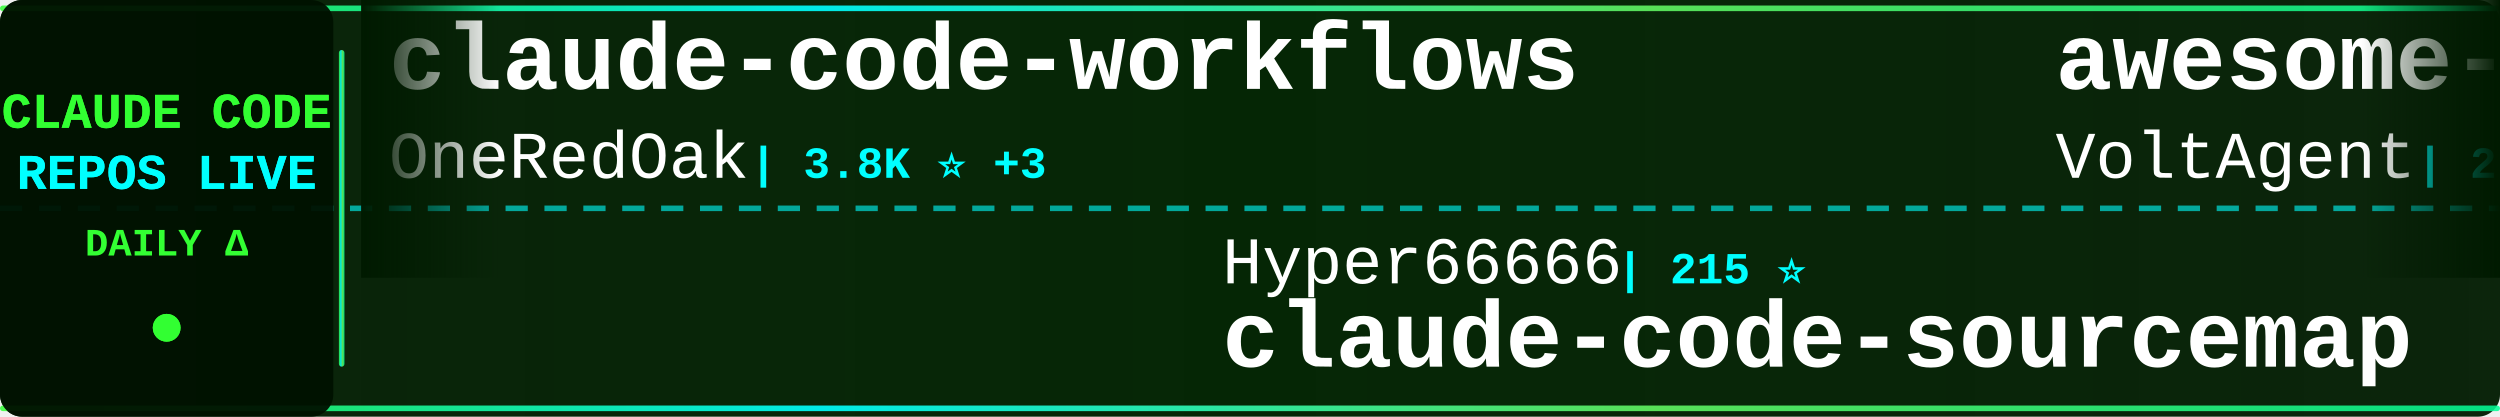
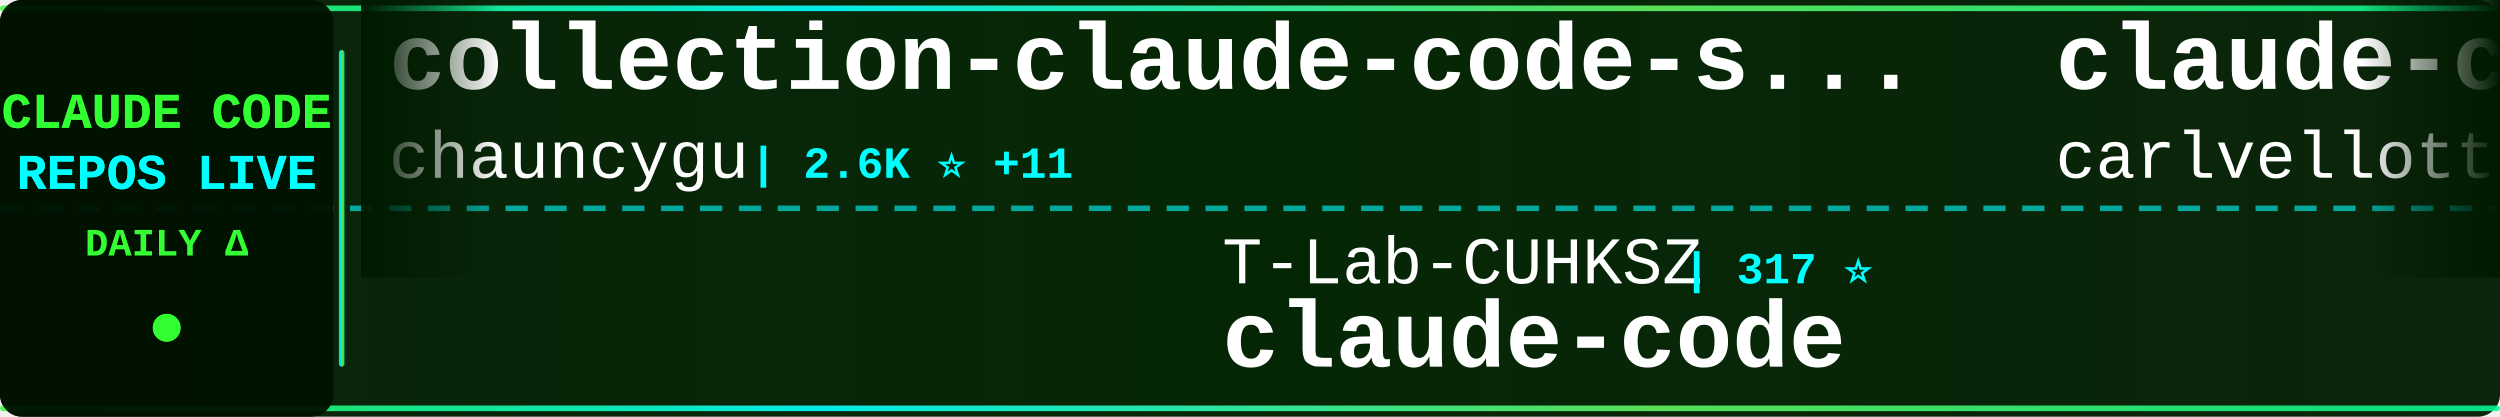
<svg xmlns="http://www.w3.org/2000/svg" width="900" height="150">
  <defs>
    <linearGradient id="tickerBg" x1="0%" y1="0%" x2="100%" y2="0%">
      <stop offset="0%" style="stop-color:#001a00;stop-opacity:0.95" />
      <stop offset="50%" style="stop-color:#002200;stop-opacity:0.98" />
      <stop offset="100%" style="stop-color:#001a00;stop-opacity:0.95" />
    </linearGradient>
    <linearGradient id="borderGrad" x1="0%" y1="0%" x2="100%" y2="0%">
      <stop offset="0%" style="stop-color:#33ff33;stop-opacity:0.85">
        <animate attributeName="stop-opacity" values="0.85;1;0.85" dur="2s" repeatCount="indefinite" />
      </stop>
      <stop offset="33%" style="stop-color:#00ffff;stop-opacity:0.9">
        <animate attributeName="stop-opacity" values="0.9;1;0.9" dur="2.2s" repeatCount="indefinite" />
      </stop>
      <stop offset="66%" style="stop-color:#66ff66;stop-opacity:0.85">
        <animate attributeName="stop-opacity" values="0.85;1;0.85" dur="1.8s" repeatCount="indefinite" />
      </stop>
      <stop offset="100%" style="stop-color:#00ff99;stop-opacity:0.85">
        <animate attributeName="stop-opacity" values="0.85;1;0.85" dur="2s" repeatCount="indefinite" />
      </stop>
    </linearGradient>
    <filter id="textGlow">
      <feGaussianBlur stdDeviation="0.1" result="coloredBlur" />
      <feMerge>
        <feMergeNode in="coloredBlur" />
        <feMergeNode in="SourceGraphic" />
      </feMerge>
    </filter>
    <filter id="metricGlow">
      <feGaussianBlur stdDeviation="0.2" result="coloredBlur" />
      <feMerge>
        <feMergeNode in="coloredBlur" />
        <feMergeNode in="SourceGraphic" />
      </feMerge>
    </filter>
    <linearGradient id="leftFade" x1="0%" y1="0%" x2="100%" y2="0%">
      <stop offset="0%" style="stop-color:#001a00;stop-opacity:1" />
      <stop offset="100%" style="stop-color:#001a00;stop-opacity:0" />
    </linearGradient>
    <linearGradient id="rightFade" x1="0%" y1="0%" x2="100%" y2="0%">
      <stop offset="0%" style="stop-color:#001a00;stop-opacity:0" />
      <stop offset="100%" style="stop-color:#001a00;stop-opacity:1" />
    </linearGradient>
  </defs>
  <rect width="900" height="150" fill="url(#tickerBg)" rx="8" />
  <rect x="0" y="2" width="900" height="2" fill="url(#borderGrad)" rx="1" />
  <rect x="0" y="146" width="900" height="2" fill="url(#borderGrad)" rx="1" />
  <line x1="0" y1="75" x2="900" y2="75" stroke="#00ffff" stroke-width="2" stroke-dasharray="8 6" opacity="0.6" />
  <rect x="0" y="0" width="120" height="150" fill="#001100" opacity="0.95" rx="8" />
  <text x="60" y="46" font-family="'Courier New', monospace" font-size="18" font-weight="bold" fill="#33ff33" text-anchor="middle" filter="url(#textGlow)">
    CLAUDE CODE
  </text>
  <text x="60" y="68" font-family="'Courier New', monospace" font-size="18" font-weight="bold" fill="#00ffff" text-anchor="middle" filter="url(#textGlow)">
    REPOS LIVE
  </text>
  <text x="60" y="92" font-family="'Courier New', monospace" font-size="14" font-weight="bold" fill="#33ff33" text-anchor="middle">
    DAILY Δ
  </text>
  <circle cx="60" cy="118" r="5" fill="#33ff33" filter="url(#metricGlow)">
    <animate attributeName="r" values="4;6;4" dur="1.5s" repeatCount="indefinite" />
    <animate attributeName="opacity" values="0.6;1;0.6" dur="1.5s" repeatCount="indefinite" />
  </circle>
  <rect x="122" y="18" width="2" height="114" fill="url(#borderGrad)" rx="1" />
  <clipPath id="tickerClip">
    <rect x="130" y="0" width="770" height="150" />
  </clipPath>
  <g clip-path="url(#tickerClip)">
    <g id="tickerItems">
      <animateTransform attributeName="transform" attributeType="XML" type="translate" from="0 0" to="-3000 0" dur="54s" repeatCount="indefinite" />
      <g transform="translate(0, 0)">
-         <text x="140" y="32" font-family="'Courier New', monospace" font-size="34" font-weight="bold" fill="#ffffff">claude-code-workflows</text>
-         <text x="140" y="64" font-family="'Courier New', monospace" font-size="24" font-weight="normal" fill="#ffffff" opacity="1.0">OneRedOak</text>
-         <text x="270" y="64" font-family="'Courier New', monospace" font-size="16" font-weight="bold" fill="#00ffff"> | 3.8K ⭐ +3</text>
+         <text x="140" y="32" font-family="'Courier New', monospace" font-size="34" font-weight="bold" fill="#ffffff">collection-claude-code-s...</text>
+         <text x="140" y="64" font-family="'Courier New', monospace" font-size="24" font-weight="normal" fill="#ffffff" opacity="1.0">chauncygu</text>
+         <text x="270" y="64" font-family="'Courier New', monospace" font-size="16" font-weight="bold" fill="#00ffff"> | 2.6K ⭐ +11</text>
      </g>
      <g transform="translate(300, 0)">
-         <text x="140" y="102" font-family="'Courier New', monospace" font-size="24" font-weight="normal" fill="#ffffff" opacity="1.0">Hyper66666</text>
-         <text x="282" y="102" font-family="'Courier New', monospace" font-size="16" font-weight="bold" fill="#00ffff"> | 215 ⭐</text>
-         <text x="140" y="132" font-family="'Courier New', monospace" font-size="34" font-weight="bold" fill="#ffffff">claude-code-sourcemap</text>
+         <text x="140" y="102" font-family="'Courier New', monospace" font-size="24" font-weight="normal" fill="#ffffff" opacity="1.0">T-Lab-CUHKSZ</text>
+         <text x="306" y="102" font-family="'Courier New', monospace" font-size="16" font-weight="bold" fill="#00ffff"> | 317 ⭐</text>
+         <text x="140" y="132" font-family="'Courier New', monospace" font-size="34" font-weight="bold" fill="#ffffff">claude-code</text>
      </g>
      <g transform="translate(600, 0)">
-         <text x="140" y="32" font-family="'Courier New', monospace" font-size="34" font-weight="bold" fill="#ffffff">awesome-claude-code-suba...</text>
-         <text x="140" y="64" font-family="'Courier New', monospace" font-size="24" font-weight="normal" fill="#ffffff" opacity="1.0">VoltAgent</text>
-         <text x="270" y="64" font-family="'Courier New', monospace" font-size="16" font-weight="bold" fill="#00ffff"> | 21.6K ⭐ +64</text>
+         <text x="140" y="32" font-family="'Courier New', monospace" font-size="34" font-weight="bold" fill="#ffffff">claude-code-pm-course</text>
+         <text x="140" y="64" font-family="'Courier New', monospace" font-size="24" font-weight="normal" fill="#ffffff" opacity="1.0">carlvellotti</text>
+         <text x="306" y="64" font-family="'Courier New', monospace" font-size="16" font-weight="bold" fill="#00ffff"> | 2.1K ⭐ +1</text>
      </g>
      <g transform="translate(900, 0)">
-         <text x="140" y="102" font-family="'Courier New', monospace" font-size="24" font-weight="normal" fill="#ffffff" opacity="1.0">Maciek-roboblog</text>
-         <text x="342" y="102" font-family="'Courier New', monospace" font-size="16" font-weight="bold" fill="#00ffff"> | 8.2K ⭐ +11</text>
-         <text x="140" y="132" font-family="'Courier New', monospace" font-size="34" font-weight="bold" fill="#ffffff">Claude-Code-Usage-Monito...</text>
+         <text x="140" y="102" font-family="'Courier New', monospace" font-size="24" font-weight="normal" fill="#ffffff" opacity="1.0">pedrohcgs</text>
+         <text x="270" y="102" font-family="'Courier New', monospace" font-size="16" font-weight="bold" fill="#00ffff"> | 1.3K ⭐ +5</text>
+         <text x="140" y="132" font-family="'Courier New', monospace" font-size="34" font-weight="bold" fill="#ffffff">claude-code-my-workflow</text>
      </g>
      <g transform="translate(1200, 0)">
-         <text x="140" y="32" font-family="'Courier New', monospace" font-size="34" font-weight="bold" fill="#ffffff">claude-code-proxy</text>
-         <text x="140" y="64" font-family="'Courier New', monospace" font-size="24" font-weight="normal" fill="#ffffff" opacity="1.0">1rgs</text>
-         <text x="210" y="64" font-family="'Courier New', monospace" font-size="16" font-weight="bold" fill="#00ffff"> | 3.6K ⭐</text>
+         <text x="140" y="32" font-family="'Courier New', monospace" font-size="34" font-weight="bold" fill="#ffffff">claude-code-source-build</text>
+         <text x="140" y="64" font-family="'Courier New', monospace" font-size="24" font-weight="normal" fill="#ffffff" opacity="1.0">andrew-kramer-inno</text>
+         <text x="378" y="64" font-family="'Courier New', monospace" font-size="16" font-weight="bold" fill="#00ffff"> | 592 ⭐</text>
      </g>
      <g transform="translate(1500, 0)">
-         <text x="140" y="102" font-family="'Courier New', monospace" font-size="24" font-weight="normal" fill="#ffffff" opacity="1.0">RichardAtCT</text>
-         <text x="294" y="102" font-family="'Courier New', monospace" font-size="16" font-weight="bold" fill="#00ffff"> | 2.7K ⭐ +3</text>
-         <text x="140" y="132" font-family="'Courier New', monospace" font-size="34" font-weight="bold" fill="#ffffff">claude-code-telegram</text>
+         <text x="140" y="102" font-family="'Courier New', monospace" font-size="24" font-weight="normal" fill="#ffffff" opacity="1.0">ponponon</text>
+         <text x="258" y="102" font-family="'Courier New', monospace" font-size="16" font-weight="bold" fill="#00ffff"> | 2.3K ⭐ +3</text>
+         <text x="140" y="132" font-family="'Courier New', monospace" font-size="34" font-weight="bold" fill="#ffffff">claude_code_src</text>
      </g>
      <g transform="translate(1800, 0)">
-         <text x="140" y="32" font-family="'Courier New', monospace" font-size="34" font-weight="bold" fill="#ffffff">Claude-code</text>
-         <text x="140" y="64" font-family="'Courier New', monospace" font-size="24" font-weight="normal" fill="#ffffff" opacity="1.0">zstmfhy</text>
-         <text x="246" y="64" font-family="'Courier New', monospace" font-size="16" font-weight="bold" fill="#00ffff"> | 190 ⭐</text>
+         <text x="140" y="32" font-family="'Courier New', monospace" font-size="34" font-weight="bold" fill="#ffffff">ClaudeCode</text>
+         <text x="140" y="64" font-family="'Courier New', monospace" font-size="24" font-weight="normal" fill="#ffffff" opacity="1.0">guanshan</text>
+         <text x="258" y="64" font-family="'Courier New', monospace" font-size="16" font-weight="bold" fill="#00ffff"> | 60 ⭐</text>
      </g>
      <g transform="translate(2100, 0)">
-         <text x="140" y="102" font-family="'Courier New', monospace" font-size="24" font-weight="normal" fill="#ffffff" opacity="1.0">anthropics</text>
-         <text x="282" y="102" font-family="'Courier New', monospace" font-size="16" font-weight="bold" fill="#00ffff"> | 5.2K ⭐ +14</text>
-         <text x="140" y="132" font-family="'Courier New', monospace" font-size="34" font-weight="bold" fill="#ffffff">claude-code-security-rev...</text>
+         <text x="140" y="102" font-family="'Courier New', monospace" font-size="24" font-weight="normal" fill="#ffffff" opacity="1.0">tanbiralam</text>
+         <text x="282" y="102" font-family="'Courier New', monospace" font-size="16" font-weight="bold" fill="#00ffff"> | 1.9K ⭐ +7</text>
+         <text x="140" y="132" font-family="'Courier New', monospace" font-size="34" font-weight="bold" fill="#ffffff">claude-code</text>
      </g>
      <g transform="translate(2400, 0)">
-         <text x="140" y="32" font-family="'Courier New', monospace" font-size="34" font-weight="bold" fill="#ffffff">claude-code-sourcemap</text>
-         <text x="140" y="64" font-family="'Courier New', monospace" font-size="24" font-weight="normal" fill="#ffffff" opacity="1.0">ChinaSiro</text>
-         <text x="270" y="64" font-family="'Courier New', monospace" font-size="16" font-weight="bold" fill="#00ffff"> | 9.4K ⭐ +8</text>
+         <text x="140" y="32" font-family="'Courier New', monospace" font-size="34" font-weight="bold" fill="#ffffff">claude-code-templates</text>
+         <text x="140" y="64" font-family="'Courier New', monospace" font-size="24" font-weight="normal" fill="#ffffff" opacity="1.0">davila7</text>
+         <text x="246" y="64" font-family="'Courier New', monospace" font-size="16" font-weight="bold" fill="#00ffff"> | 28.0K ⭐ +63</text>
      </g>
      <g transform="translate(2700, 0)">
-         <text x="140" y="102" font-family="'Courier New', monospace" font-size="24" font-weight="normal" fill="#ffffff" opacity="1.0">xorespesp</text>
-         <text x="270" y="102" font-family="'Courier New', monospace" font-size="16" font-weight="bold" fill="#00ffff"> | 226 ⭐</text>
+         <text x="140" y="102" font-family="'Courier New', monospace" font-size="24" font-weight="normal" fill="#ffffff" opacity="1.0">OneRedOak</text>
+         <text x="270" y="102" font-family="'Courier New', monospace" font-size="16" font-weight="bold" fill="#00ffff"> | 3.8K ⭐ +1</text>
+         <text x="140" y="132" font-family="'Courier New', monospace" font-size="34" font-weight="bold" fill="#ffffff">claude-code-workflows</text>
+       </g>
+       <g transform="translate(3000, 0)">
+         <text x="140" y="32" font-family="'Courier New', monospace" font-size="34" font-weight="bold" fill="#ffffff">collection-claude-code-s...</text>
+         <text x="140" y="64" font-family="'Courier New', monospace" font-size="24" font-weight="normal" fill="#ffffff" opacity="1.0">chauncygu</text>
+         <text x="270" y="64" font-family="'Courier New', monospace" font-size="16" font-weight="bold" fill="#00ffff"> | 2.6K ⭐ +11</text>
+       </g>
+       <g transform="translate(3300, 0)">
+         <text x="140" y="102" font-family="'Courier New', monospace" font-size="24" font-weight="normal" fill="#ffffff" opacity="1.0">T-Lab-CUHKSZ</text>
+         <text x="306" y="102" font-family="'Courier New', monospace" font-size="16" font-weight="bold" fill="#00ffff"> | 317 ⭐</text>
        <text x="140" y="132" font-family="'Courier New', monospace" font-size="34" font-weight="bold" fill="#ffffff">claude-code</text>
      </g>
-       <g transform="translate(3000, 0)">
-         <text x="140" y="32" font-family="'Courier New', monospace" font-size="34" font-weight="bold" fill="#ffffff">claude-code-workflows</text>
-         <text x="140" y="64" font-family="'Courier New', monospace" font-size="24" font-weight="normal" fill="#ffffff" opacity="1.0">OneRedOak</text>
-         <text x="270" y="64" font-family="'Courier New', monospace" font-size="16" font-weight="bold" fill="#00ffff"> | 3.8K ⭐ +3</text>
-       </g>
-       <g transform="translate(3300, 0)">
-         <text x="140" y="102" font-family="'Courier New', monospace" font-size="24" font-weight="normal" fill="#ffffff" opacity="1.0">Hyper66666</text>
-         <text x="282" y="102" font-family="'Courier New', monospace" font-size="16" font-weight="bold" fill="#00ffff"> | 215 ⭐</text>
-         <text x="140" y="132" font-family="'Courier New', monospace" font-size="34" font-weight="bold" fill="#ffffff">claude-code-sourcemap</text>
-       </g>
      <g transform="translate(3600, 0)">
-         <text x="140" y="32" font-family="'Courier New', monospace" font-size="34" font-weight="bold" fill="#ffffff">awesome-claude-code-suba...</text>
-         <text x="140" y="64" font-family="'Courier New', monospace" font-size="24" font-weight="normal" fill="#ffffff" opacity="1.0">VoltAgent</text>
-         <text x="270" y="64" font-family="'Courier New', monospace" font-size="16" font-weight="bold" fill="#00ffff"> | 21.6K ⭐ +64</text>
+         <text x="140" y="32" font-family="'Courier New', monospace" font-size="34" font-weight="bold" fill="#ffffff">claude-code-pm-course</text>
+         <text x="140" y="64" font-family="'Courier New', monospace" font-size="24" font-weight="normal" fill="#ffffff" opacity="1.0">carlvellotti</text>
+         <text x="306" y="64" font-family="'Courier New', monospace" font-size="16" font-weight="bold" fill="#00ffff"> | 2.1K ⭐ +1</text>
      </g>
      <g transform="translate(3900, 0)">
-         <text x="140" y="102" font-family="'Courier New', monospace" font-size="24" font-weight="normal" fill="#ffffff" opacity="1.0">Maciek-roboblog</text>
-         <text x="342" y="102" font-family="'Courier New', monospace" font-size="16" font-weight="bold" fill="#00ffff"> | 8.2K ⭐ +11</text>
-         <text x="140" y="132" font-family="'Courier New', monospace" font-size="34" font-weight="bold" fill="#ffffff">Claude-Code-Usage-Monito...</text>
+         <text x="140" y="102" font-family="'Courier New', monospace" font-size="24" font-weight="normal" fill="#ffffff" opacity="1.0">pedrohcgs</text>
+         <text x="270" y="102" font-family="'Courier New', monospace" font-size="16" font-weight="bold" fill="#00ffff"> | 1.3K ⭐ +5</text>
+         <text x="140" y="132" font-family="'Courier New', monospace" font-size="34" font-weight="bold" fill="#ffffff">claude-code-my-workflow</text>
      </g>
    </g>
  </g>
  <rect x="130" y="0" width="50" height="100" fill="url(#leftFade)" />
  <rect x="850" y="0" width="50" height="100" fill="url(#rightFade)" />
</svg>
